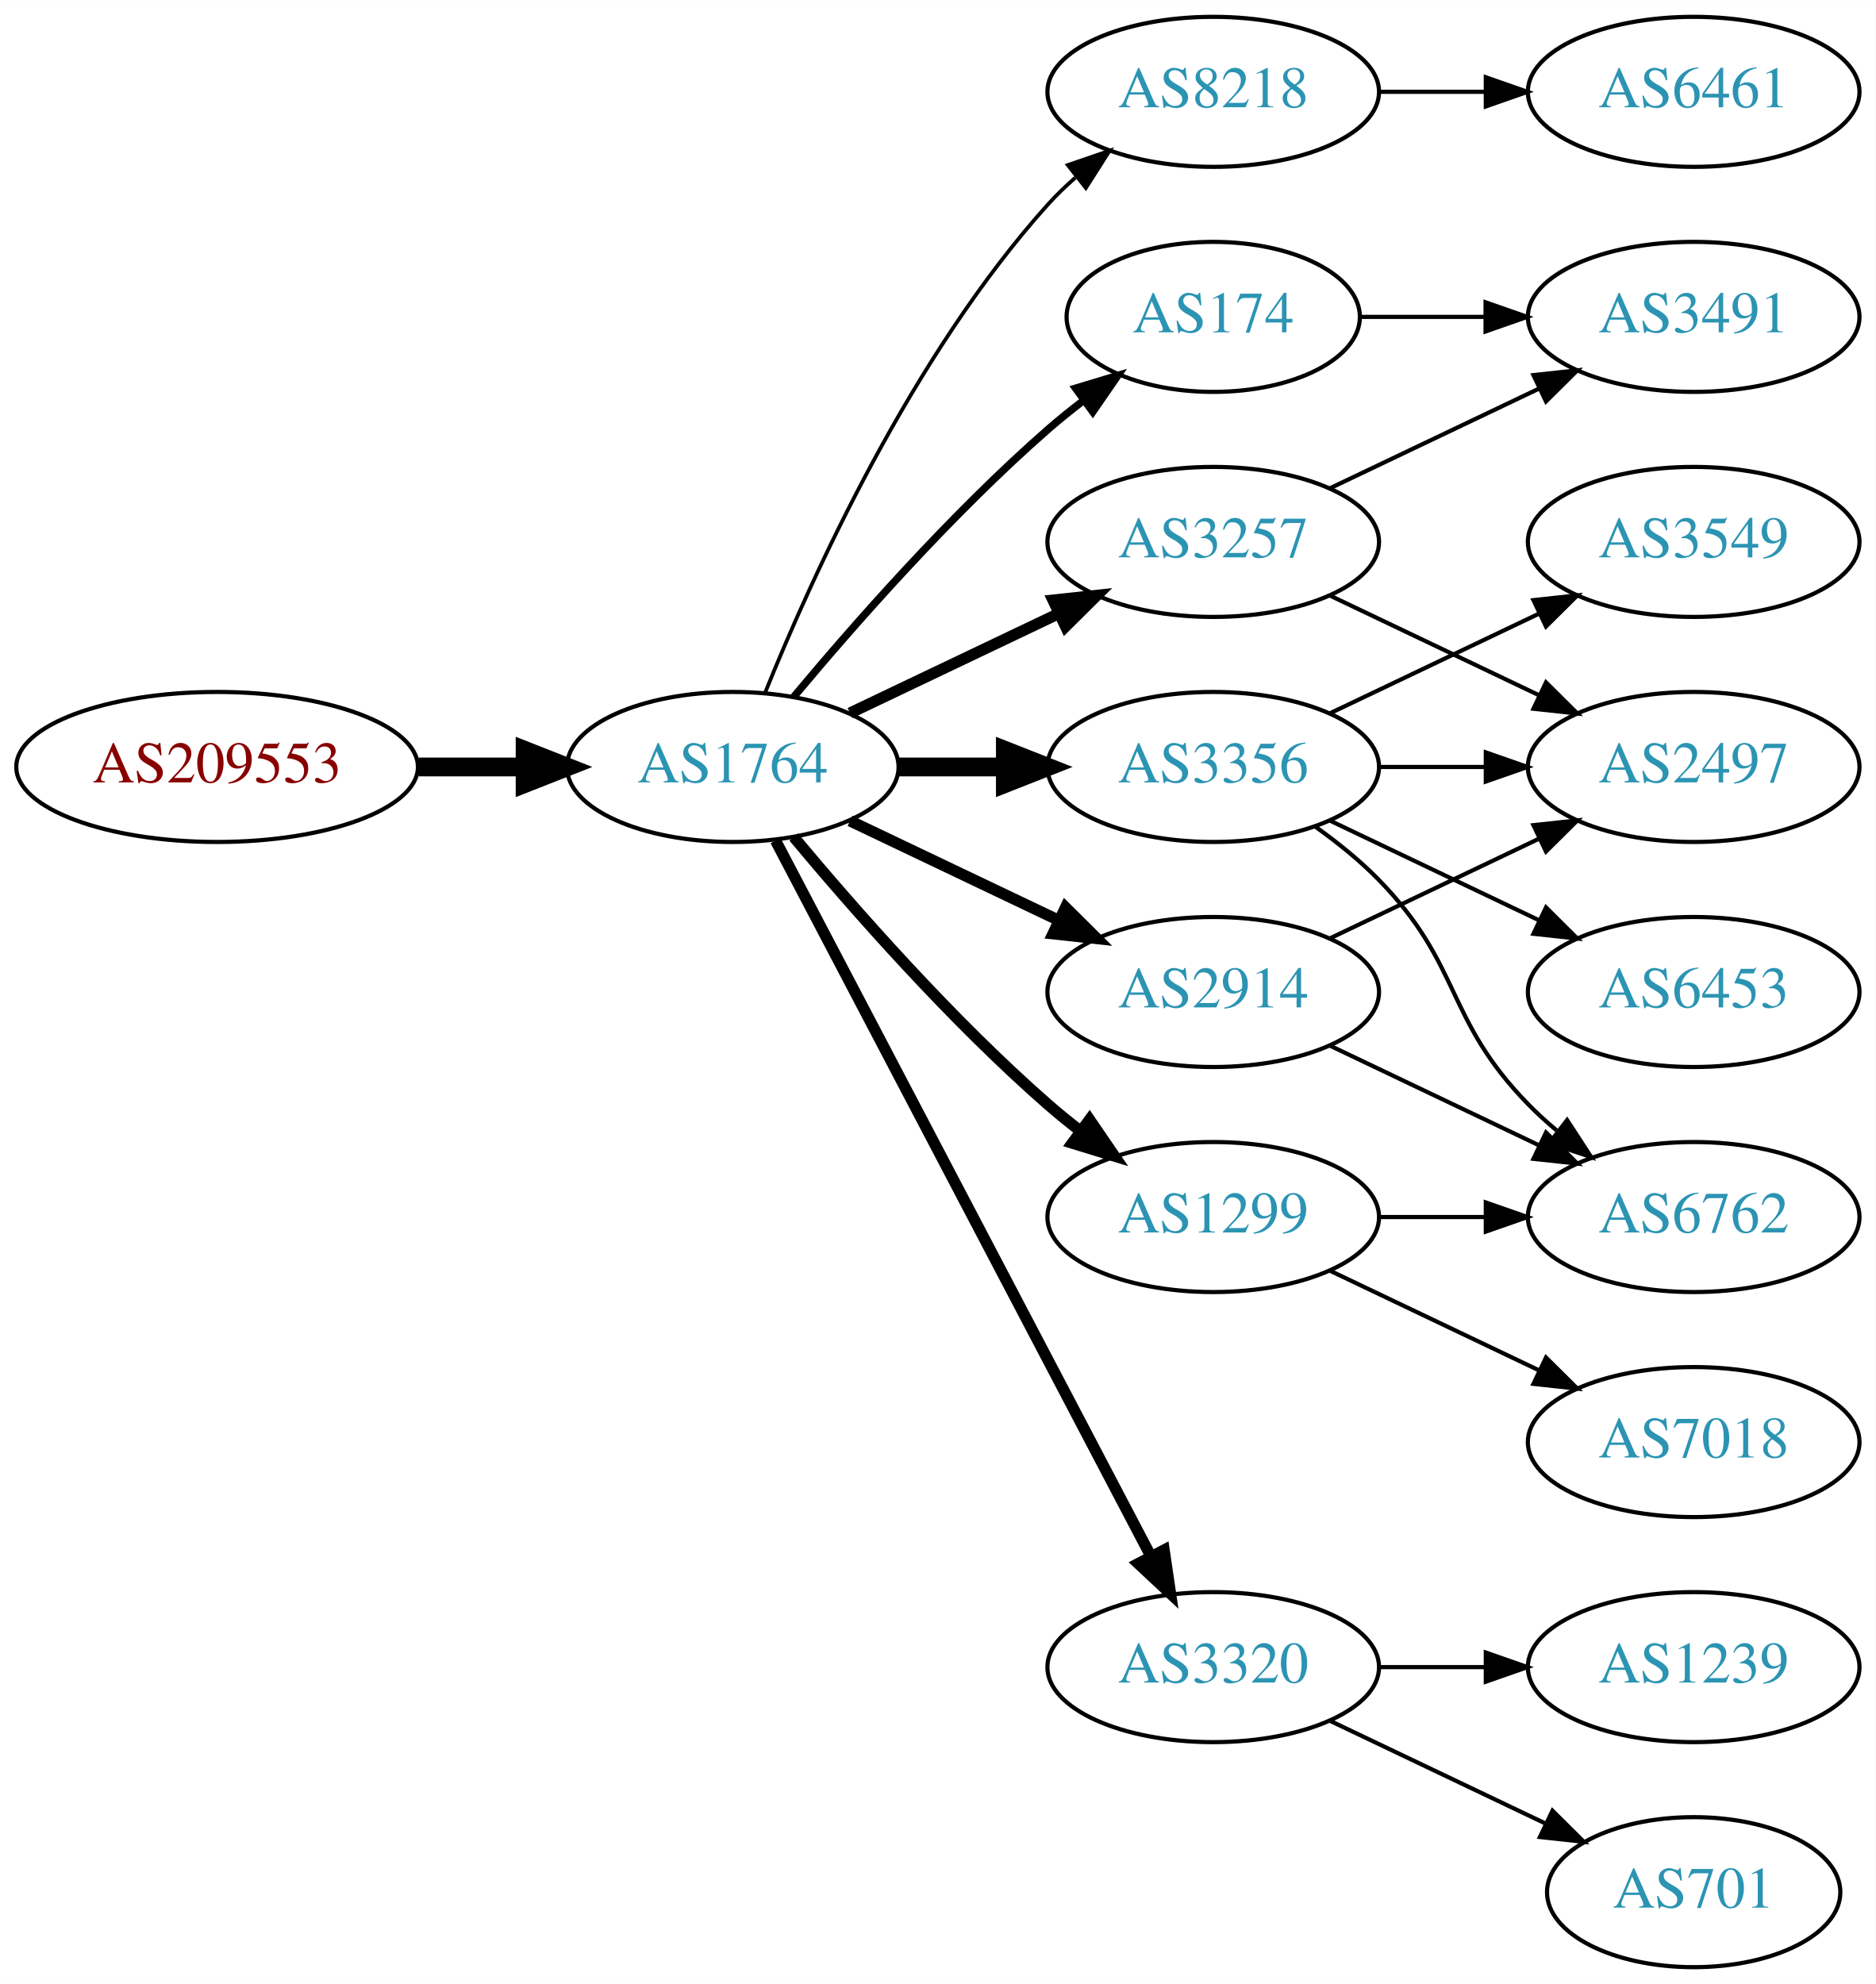
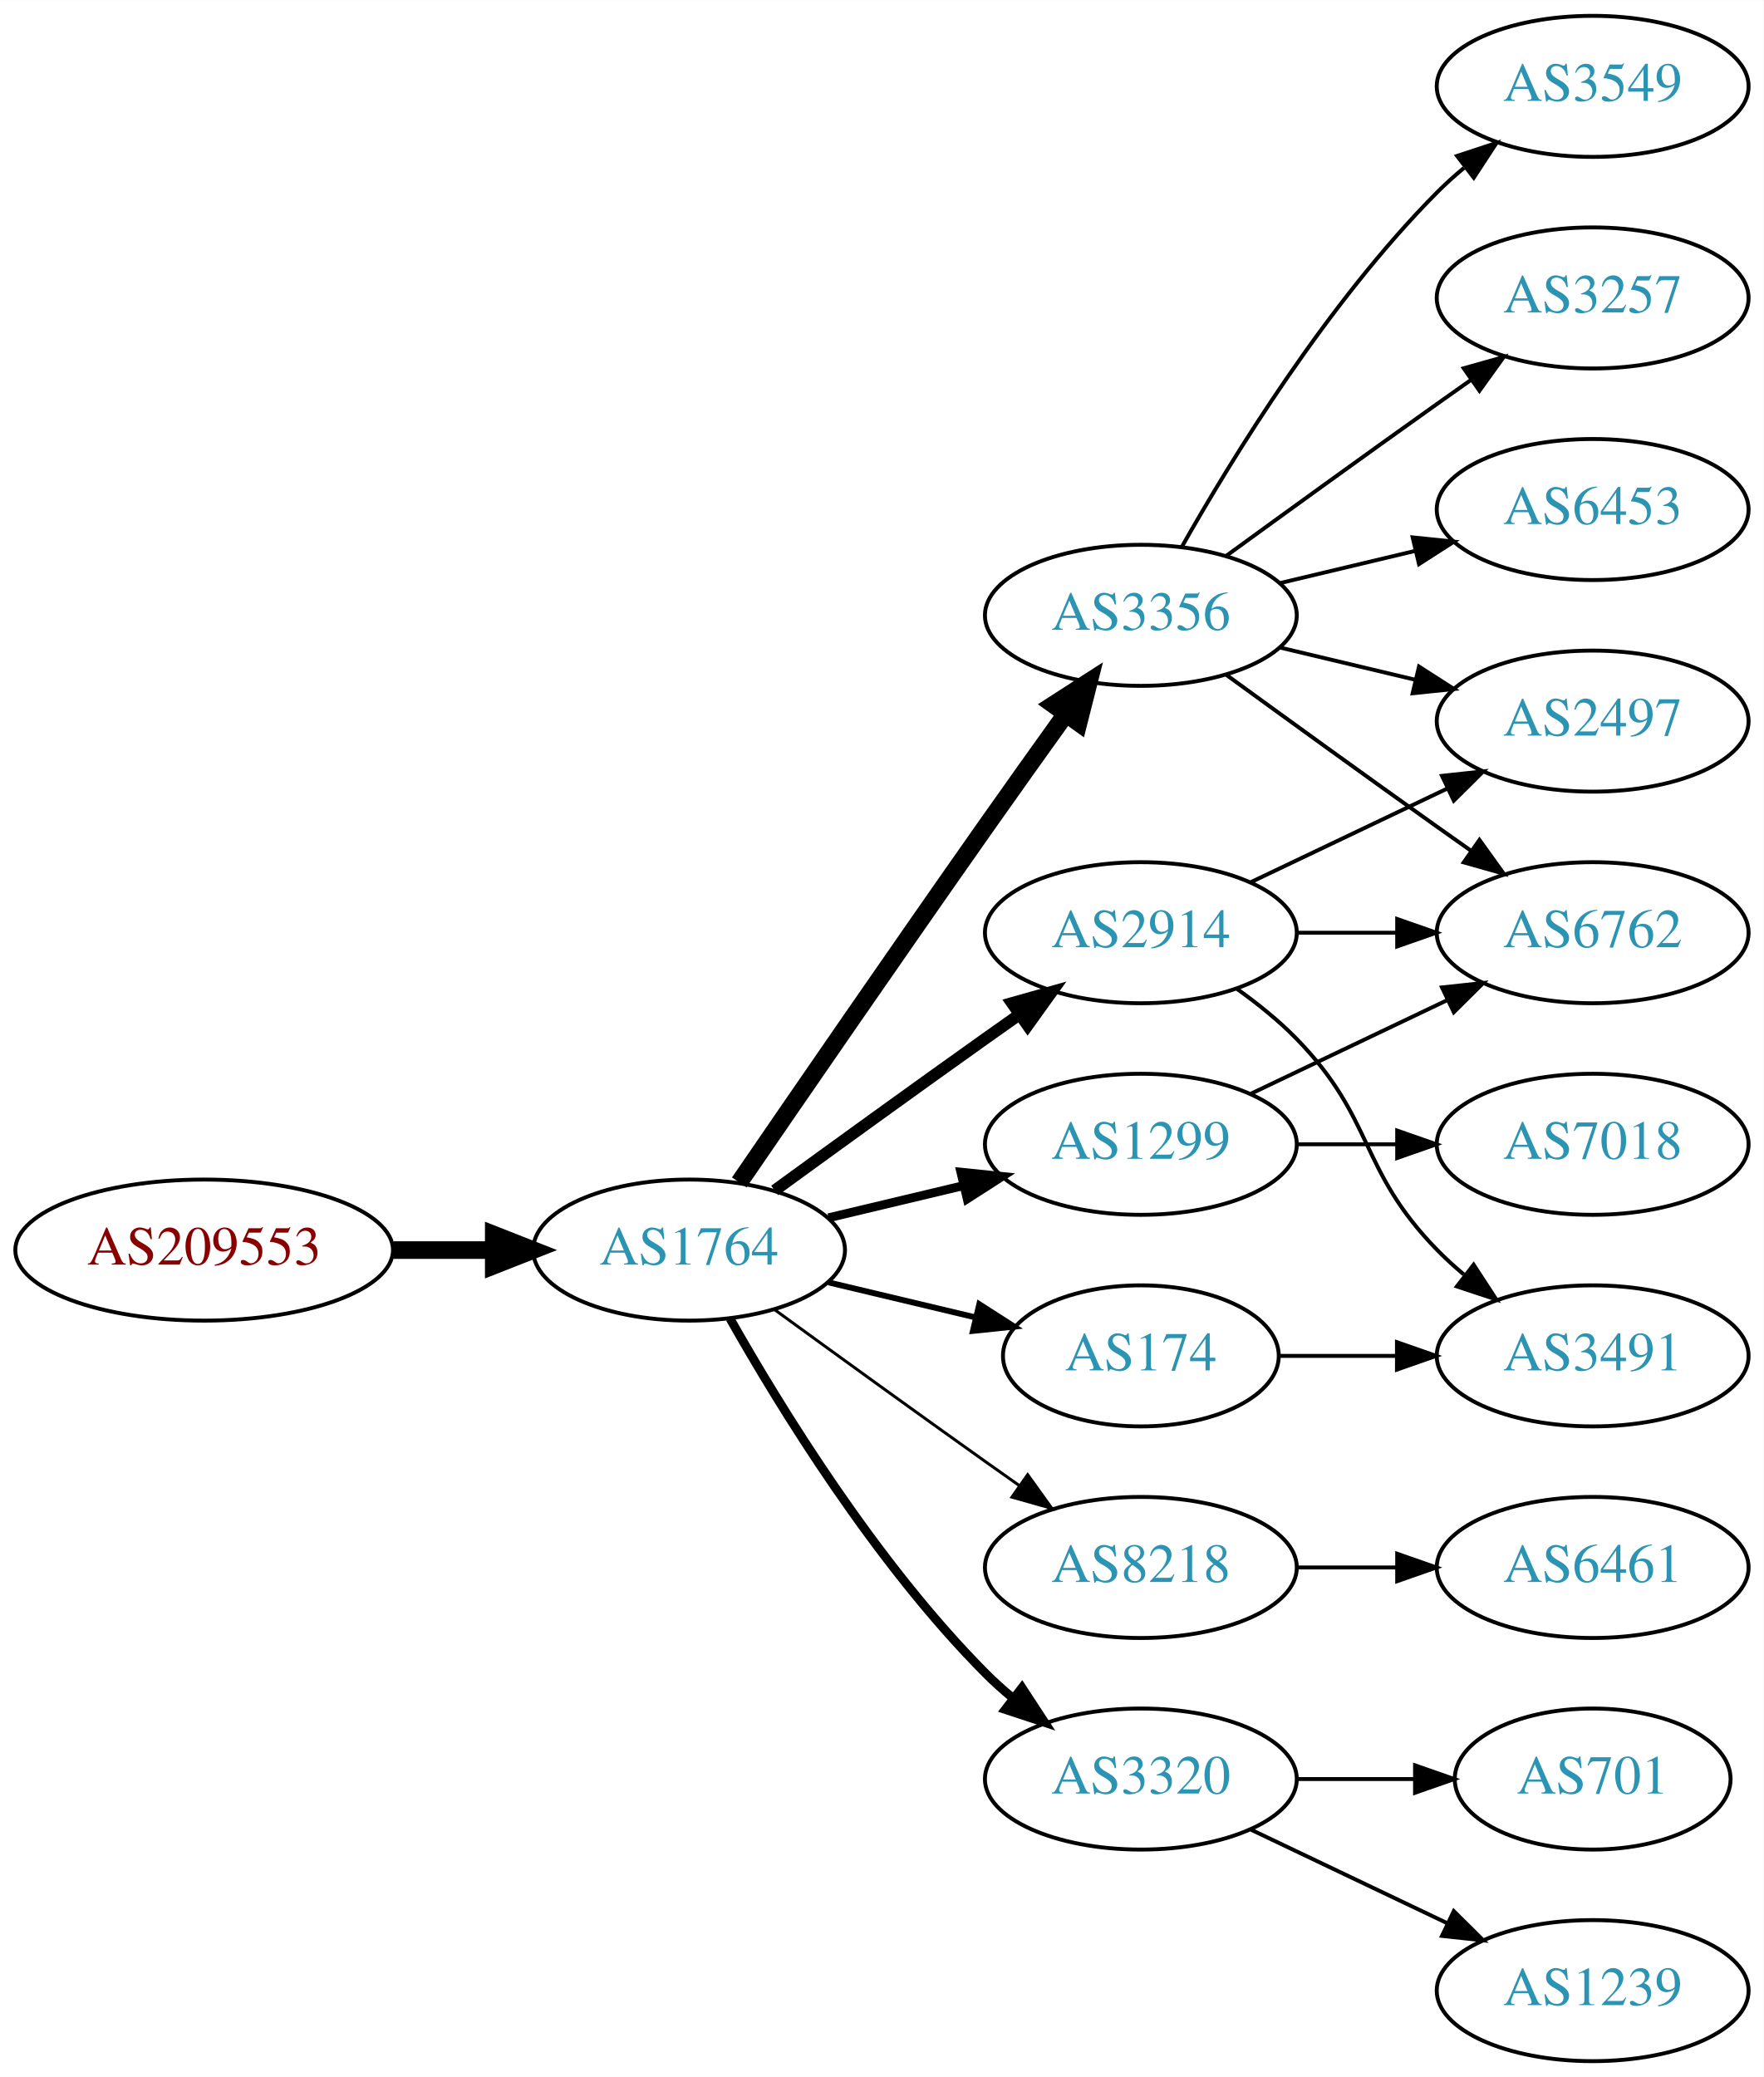
- <svg xmlns="http://www.w3.org/2000/svg" xmlns:xlink="http://www.w3.org/1999/xlink" width="450pt" height="476pt" viewBox="0.00 0.00 450.07 476.00">
-   <g id="graph0" class="graph" transform="scale(1 1) rotate(0) translate(4 472)">
-     <polygon fill="white" stroke="none" points="-4,4 -4,-472 446.07,-472 446.07,4 -4,4" />
+ <svg xmlns="http://www.w3.org/2000/svg" xmlns:xlink="http://www.w3.org/1999/xlink" width="450pt" height="530pt" viewBox="0.00 0.00 450.07 530.00">
+   <g id="graph0" class="graph" transform="scale(1 1) rotate(0) translate(4 526)">
+     <polygon fill="white" stroke="none" points="-4,4 -4,-526 446.07,-526 446.07,4 -4,4" />
    <g id="node1" class="node">
      <g id="a_node1">
        <a xlink:href="/asn/209553" xlink:title="AS209553 ~ JAGGAER Austria GmbH [AT]">
-           <ellipse fill="#ffffff" stroke="black" cx="48.096" cy="-288" rx="48.192" ry="18" />
-           <text text-anchor="middle" x="48.096" y="-284.3" font-family="Times,serif" font-size="14.00" fill="#880000">AS209553</text>
+           <ellipse fill="#ffffff" stroke="black" cx="48.096" cy="-207" rx="48.192" ry="18" />
+           <text text-anchor="middle" x="48.096" y="-203.3" font-family="Times,serif" font-size="14.00" fill="#880000">AS209553</text>
        </a>
      </g>
    </g>
    <g id="node2" class="node">
      <g id="a_node2">
        <a xlink:href="/asn/1764" xlink:title="AS1764 ~ NEXTLAYER-AS [AT]">
-           <ellipse fill="#ffffff" stroke="black" cx="171.838" cy="-288" rx="39.794" ry="18" />
-           <text text-anchor="middle" x="171.838" y="-284.3" font-family="Times,serif" font-size="14.00" fill="#2c94b3">AS1764</text>
+           <ellipse fill="#ffffff" stroke="black" cx="171.838" cy="-207" rx="39.794" ry="18" />
+           <text text-anchor="middle" x="171.838" y="-203.3" font-family="Times,serif" font-size="14.00" fill="#2c94b3">AS1764</text>
        </a>
      </g>
    </g>
    <g id="edge1" class="edge">
-       <path fill="none" stroke="black" stroke-width="4.5" d="M96.513,-288C104.867,-288 113.577,-288 121.969,-288" />
-       <polygon fill="black" stroke="black" stroke-width="4.5" points="122.004,-291.938 132.004,-288 122.004,-284.063 122.004,-291.938" />
+       <path fill="none" stroke="black" stroke-width="4.5" d="M96.513,-207C104.867,-207 113.577,-207 121.969,-207" />
+       <polygon fill="black" stroke="black" stroke-width="4.5" points="122.004,-210.938 132.004,-207 122.004,-203.063 122.004,-210.938" />
    </g>
    <g id="node3" class="node">
      <g id="a_node3">
-         <a xlink:href="/asn/8218" xlink:title="AS8218 ~ legacy Neotelecoms [FR]">
-           <ellipse fill="#ffffff" stroke="black" cx="287.131" cy="-450" rx="39.794" ry="18" />
-           <text text-anchor="middle" x="287.131" y="-446.3" font-family="Times,serif" font-size="14.00" fill="#2c94b3">AS8218</text>
+         <a xlink:href="/asn/3356" xlink:title="AS3356 ~ Level 3 Parent, LLC [US]">
+           <ellipse fill="#ffffff" stroke="black" cx="287.131" cy="-369" rx="39.794" ry="18" />
+           <text text-anchor="middle" x="287.131" y="-365.3" font-family="Times,serif" font-size="14.00" fill="#2c94b3">AS3356</text>
        </a>
      </g>
    </g>
    <g id="edge2" class="edge">
-       <path fill="none" stroke="black" stroke-width="0.9" d="M179.586,-305.787C190.637,-333.243 214.69,-386.578 247.484,-423 249.487,-425.224 251.706,-427.363 254.038,-429.397" />
-       <polygon fill="black" stroke="black" stroke-width="0.9" points="252.236,-432.433 262.257,-435.873 256.569,-426.935 252.236,-432.433" />
+       <path fill="none" stroke="black" stroke-width="4.5" d="M184.645,-224.269C199.288,-245.642 225.062,-283.12 247.484,-315 254.119,-324.433 261.469,-334.739 267.963,-343.795" />
+       <polygon fill="black" stroke="black" stroke-width="4.5" points="264.843,-346.201 273.875,-352.026 271.239,-341.607 264.843,-346.201" />
    </g>
    <g id="node4" class="node">
      <g id="a_node4">
-         <a xlink:href="/asn/174" xlink:title="AS174 ~ Cogent Communications [US]">
-           <ellipse fill="#ffffff" stroke="black" cx="287.131" cy="-396" rx="35.194" ry="18" />
-           <text text-anchor="middle" x="287.131" y="-392.3" font-family="Times,serif" font-size="14.00" fill="#2c94b3">AS174</text>
+         <a xlink:href="/asn/1299" xlink:title="AS1299 ~ Telia Carrier [EU]">
+           <ellipse fill="#ffffff" stroke="black" cx="287.131" cy="-234" rx="39.794" ry="18" />
+           <text text-anchor="middle" x="287.131" y="-230.3" font-family="Times,serif" font-size="14.00" fill="#2c94b3">AS1299</text>
        </a>
      </g>
    </g>
    <g id="edge3" class="edge">
-       <path fill="none" stroke="black" stroke-width="1.8" d="M186.468,-304.817C200.751,-321.929 224.297,-348.745 247.484,-369 250.154,-371.332 253.027,-373.648 255.957,-375.886" />
-       <polygon fill="black" stroke="black" stroke-width="1.8" points="254.108,-378.87 264.249,-381.939 258.235,-373.216 254.108,-378.87" />
+       <path fill="none" stroke="black" stroke-width="2.25" d="M207.445,-215.248C218.316,-217.838 230.471,-220.735 241.913,-223.462" />
+       <polygon fill="black" stroke="black" stroke-width="2.25" points="241.197,-226.889 251.736,-225.803 242.819,-220.08 241.197,-226.889" />
    </g>
    <g id="node5" class="node">
      <g id="a_node5">
+         <a xlink:href="/asn/2914" xlink:title="AS2914 ~ NTT America, Inc. [US]">
+           <ellipse fill="#ffffff" stroke="black" cx="287.131" cy="-288" rx="39.794" ry="18" />
+           <text text-anchor="middle" x="287.131" y="-284.3" font-family="Times,serif" font-size="14.00" fill="#2c94b3">AS2914</text>
+         </a>
+       </g>
+     </g>
+     <g id="edge4" class="edge">
+       <path fill="none" stroke="black" stroke-width="3" d="M193.686,-222.222C208.62,-233.091 229.234,-248.025 247.484,-261 250.305,-263.005 253.248,-265.085 256.196,-267.159" />
+       <polygon fill="black" stroke="black" stroke-width="3" points="254.223,-270.05 264.421,-272.926 258.242,-264.319 254.223,-270.05" />
+     </g>
+     <g id="node6" class="node">
+       <g id="a_node6">
+         <a xlink:href="/asn/8218" xlink:title="AS8218 ~ legacy Neotelecoms [FR]">
+           <ellipse fill="#ffffff" stroke="black" cx="287.131" cy="-126" rx="39.794" ry="18" />
+           <text text-anchor="middle" x="287.131" y="-122.3" font-family="Times,serif" font-size="14.00" fill="#2c94b3">AS8218</text>
+         </a>
+       </g>
+     </g>
+     <g id="edge5" class="edge">
+       <path fill="none" stroke="black" stroke-width="0.75" d="M193.686,-191.778C208.62,-180.909 229.234,-165.975 247.484,-153 250.305,-150.995 253.248,-148.915 256.196,-146.841" />
+       <polygon fill="black" stroke="black" stroke-width="0.75" points="258.242,-149.681 264.421,-141.074 254.223,-143.95 258.242,-149.681" />
+     </g>
+     <g id="node7" class="node">
+       <g id="a_node7">
        <a xlink:href="/asn/3320" xlink:title="AS3320 ~ DTAG [DE]">
          <ellipse fill="#ffffff" stroke="black" cx="287.131" cy="-72" rx="39.794" ry="18" />
          <text text-anchor="middle" x="287.131" y="-68.3" font-family="Times,serif" font-size="14.00" fill="#2c94b3">AS3320</text>
        </a>
      </g>
    </g>
-     <g id="edge4" class="edge">
-       <path fill="none" stroke="black" stroke-width="2.7" d="M182.109,-270.324C201.951,-232.495 248.628,-143.501 272.115,-98.722" />
-       <polygon fill="black" stroke="black" stroke-width="2.7" points="275.345,-100.099 276.89,-89.618 269.146,-96.848 275.345,-100.099" />
-     </g>
-     <g id="node6" class="node">
-       <g id="a_node6">
-         <a xlink:href="/asn/2914" xlink:title="AS2914 ~ NTT America, Inc. [US]">
-           <ellipse fill="#ffffff" stroke="black" cx="287.131" cy="-234" rx="39.794" ry="18" />
-           <text text-anchor="middle" x="287.131" y="-230.3" font-family="Times,serif" font-size="14.00" fill="#2c94b3">AS2914</text>
-         </a>
-       </g>
-     </g>
-     <g id="edge5" class="edge">
-       <path fill="none" stroke="black" stroke-width="2.7" d="M199.974,-275.066C214.968,-267.919 233.789,-258.948 250.013,-251.215" />
-       <polygon fill="black" stroke="black" stroke-width="2.7" points="251.695,-254.291 259.216,-246.829 248.683,-247.972 251.695,-254.291" />
-     </g>
-     <g id="node7" class="node">
-       <g id="a_node7">
-         <a xlink:href="/asn/3356" xlink:title="AS3356 ~ Level 3 Parent, LLC [US]">
-           <ellipse fill="#ffffff" stroke="black" cx="287.131" cy="-288" rx="39.794" ry="18" />
-           <text text-anchor="middle" x="287.131" y="-284.3" font-family="Times,serif" font-size="14.00" fill="#2c94b3">AS3356</text>
-         </a>
-       </g>
-     </g>
    <g id="edge6" class="edge">
-       <path fill="none" stroke="black" stroke-width="4.5" d="M211.51,-288C219.713,-288 228.477,-288 237.009,-288" />
-       <polygon fill="black" stroke="black" stroke-width="4.5" points="237.248,-291.938 247.248,-288 237.248,-284.063 237.248,-291.938" />
+       <path fill="none" stroke="black" stroke-width="2.25" d="M182.298,-189.51C195.08,-166.904 219.512,-127.114 247.484,-99 249.595,-96.879 251.891,-94.812 254.277,-92.829" />
+       <polygon fill="black" stroke="black" stroke-width="2.25" points="256.792,-95.31 262.592,-86.444 252.529,-89.758 256.792,-95.31" />
    </g>
    <g id="node8" class="node">
      <g id="a_node8">
-         <a xlink:href="/asn/1299" xlink:title="AS1299 ~ Telia Carrier [EU]">
-           <ellipse fill="#ffffff" stroke="black" cx="287.131" cy="-180" rx="39.794" ry="18" />
-           <text text-anchor="middle" x="287.131" y="-176.3" font-family="Times,serif" font-size="14.00" fill="#2c94b3">AS1299</text>
+         <a xlink:href="/asn/174" xlink:title="AS174 ~ Cogent Communications [US]">
+           <ellipse fill="#ffffff" stroke="black" cx="287.131" cy="-180" rx="35.194" ry="18" />
+           <text text-anchor="middle" x="287.131" y="-176.3" font-family="Times,serif" font-size="14.00" fill="#2c94b3">AS174</text>
        </a>
      </g>
    </g>
    <g id="edge7" class="edge">
-       <path fill="none" stroke="black" stroke-width="2.7" d="M186.468,-271.183C200.751,-254.071 224.297,-227.255 247.484,-207 249.95,-204.846 252.589,-202.706 255.286,-200.628" />
-       <polygon fill="black" stroke="black" stroke-width="2.7" points="257.459,-203.375 263.44,-194.63 253.311,-197.736 257.459,-203.375" />
+       <path fill="none" stroke="black" stroke-width="1.5" d="M207.445,-198.752C219.24,-195.942 232.544,-192.771 244.812,-189.847" />
+       <polygon fill="black" stroke="black" stroke-width="1.5" points="245.901,-193.186 254.817,-187.463 244.278,-186.376 245.901,-193.186" />
    </g>
    <g id="node9" class="node">
      <g id="a_node9">
-         <a xlink:href="/asn/3257" xlink:title="AS3257 ~ GTT [DE]">
-           <ellipse fill="#ffffff" stroke="black" cx="287.131" cy="-342" rx="39.794" ry="18" />
-           <text text-anchor="middle" x="287.131" y="-338.3" font-family="Times,serif" font-size="14.00" fill="#2c94b3">AS3257</text>
+         <a xlink:href="/asn/3549" xlink:title="AS3549 ~ Level 3 Parent, LLC [US]">
+           <ellipse fill="#ffffff" stroke="black" cx="402.424" cy="-504" rx="39.794" ry="18" />
+           <text text-anchor="middle" x="402.424" y="-500.3" font-family="Times,serif" font-size="14.00" fill="#2c94b3">AS3549</text>
        </a>
      </g>
    </g>
    <g id="edge8" class="edge">
-       <path fill="none" stroke="black" stroke-width="2.7" d="M199.974,-300.934C214.968,-308.081 233.789,-317.052 250.013,-324.785" />
-       <polygon fill="black" stroke="black" stroke-width="2.7" points="248.683,-328.028 259.216,-329.171 251.695,-321.709 248.683,-328.028" />
+       <path fill="none" stroke="black" d="M297.591,-386.49C310.373,-409.096 334.805,-448.886 362.777,-477 364.888,-479.121 367.184,-481.188 369.57,-483.171" />
+       <polygon fill="black" stroke="black" points="367.822,-486.242 377.885,-489.556 372.085,-480.69 367.822,-486.242" />
    </g>
    <g id="node10" class="node">
      <g id="a_node10">
-         <a xlink:href="/asn/6461" xlink:title="AS6461 ~ Zayo Bandwidth [US]">
+         <a xlink:href="/asn/3257" xlink:title="AS3257 ~ GTT [DE]">
          <ellipse fill="#ffffff" stroke="black" cx="402.424" cy="-450" rx="39.794" ry="18" />
-           <text text-anchor="middle" x="402.424" y="-446.3" font-family="Times,serif" font-size="14.00" fill="#2c94b3">AS6461</text>
+           <text text-anchor="middle" x="402.424" y="-446.3" font-family="Times,serif" font-size="14.00" fill="#2c94b3">AS3257</text>
        </a>
      </g>
    </g>
    <g id="edge9" class="edge">
-       <path fill="none" stroke="black" d="M326.803,-450C335.006,-450 343.77,-450 352.302,-450" />
-       <polygon fill="black" stroke="black" points="352.541,-453.5 362.541,-450 352.541,-446.5 352.541,-453.5" />
+       <path fill="none" stroke="black" d="M308.979,-384.222C323.913,-395.091 344.527,-410.025 362.777,-423 365.598,-425.005 368.541,-427.085 371.489,-429.159" />
+       <polygon fill="black" stroke="black" points="369.516,-432.05 379.714,-434.926 373.535,-426.319 369.516,-432.05" />
    </g>
    <g id="node11" class="node">
      <g id="a_node11">
-         <a xlink:href="/asn/3491" xlink:title="AS3491 ~ PCCW Global, Inc. [US]">
+         <a xlink:href="/asn/6453" xlink:title="AS6453 ~ TATA COMMUNICATIONS (AMERICA) INC [US]">
          <ellipse fill="#ffffff" stroke="black" cx="402.424" cy="-396" rx="39.794" ry="18" />
-           <text text-anchor="middle" x="402.424" y="-392.3" font-family="Times,serif" font-size="14.00" fill="#2c94b3">AS3491</text>
+           <text text-anchor="middle" x="402.424" y="-392.3" font-family="Times,serif" font-size="14.00" fill="#2c94b3">AS6453</text>
        </a>
      </g>
    </g>
    <g id="edge10" class="edge">
-       <path fill="none" stroke="black" d="M322.43,-396C331.807,-396 342.158,-396 352.192,-396" />
-       <polygon fill="black" stroke="black" points="352.481,-399.5 362.481,-396 352.481,-392.5 352.481,-399.5" />
-     </g>
-     <g id="node16" class="node">
-       <g id="a_node16">
-         <a xlink:href="/asn/701" xlink:title="AS701 ~ UUNET [US]">
-           <ellipse fill="#ffffff" stroke="black" cx="402.424" cy="-18" rx="35.194" ry="18" />
-           <text text-anchor="middle" x="402.424" y="-14.3" font-family="Times,serif" font-size="14.00" fill="#2c94b3">AS701</text>
-         </a>
-       </g>
-     </g>
-     <g id="edge17" class="edge">
-       <path fill="none" stroke="black" d="M315.267,-59.066C330.699,-51.71 350.185,-42.423 366.72,-34.541" />
-       <polygon fill="black" stroke="black" points="368.54,-37.551 376.062,-30.089 365.529,-31.232 368.54,-37.551" />
-     </g>
-     <g id="node17" class="node">
-       <g id="a_node17">
-         <a xlink:href="/asn/1239" xlink:title="AS1239 ~ Sprint [US]">
-           <ellipse fill="#ffffff" stroke="black" cx="402.424" cy="-72" rx="39.794" ry="18" />
-           <text text-anchor="middle" x="402.424" y="-68.3" font-family="Times,serif" font-size="14.00" fill="#2c94b3">AS1239</text>
-         </a>
-       </g>
-     </g>
-     <g id="edge18" class="edge">
-       <path fill="none" stroke="black" d="M326.803,-72C335.006,-72 343.77,-72 352.302,-72" />
-       <polygon fill="black" stroke="black" points="352.541,-75.5 362.541,-72 352.541,-68.5 352.541,-75.5" />
+       <path fill="none" stroke="black" d="M322.738,-377.248C333.609,-379.838 345.764,-382.735 357.206,-385.462" />
+       <polygon fill="black" stroke="black" points="356.49,-388.889 367.029,-387.803 358.112,-382.08 356.49,-388.889" />
    </g>
    <g id="node12" class="node">
      <g id="a_node12">
        <a xlink:href="/asn/6762" xlink:title="AS6762 ~ TELECOM ITALIA SPARKLE S.p.A. [IT]">
-           <ellipse fill="#ffffff" stroke="black" cx="402.424" cy="-180" rx="39.794" ry="18" />
-           <text text-anchor="middle" x="402.424" y="-176.3" font-family="Times,serif" font-size="14.00" fill="#2c94b3">AS6762</text>
+           <ellipse fill="#ffffff" stroke="black" cx="402.424" cy="-288" rx="39.794" ry="18" />
+           <text text-anchor="middle" x="402.424" y="-284.3" font-family="Times,serif" font-size="14.00" fill="#2c94b3">AS6762</text>
        </a>
      </g>
    </g>
    <g id="edge11" class="edge">
-       <path fill="none" stroke="black" d="M315.267,-221.066C330.261,-213.919 349.082,-204.948 365.306,-197.215" />
-       <polygon fill="black" stroke="black" points="366.988,-200.291 374.509,-192.829 363.976,-193.972 366.988,-200.291" />
+       <path fill="none" stroke="black" d="M308.979,-353.778C323.913,-342.909 344.527,-327.975 362.777,-315 365.598,-312.995 368.541,-310.915 371.489,-308.841" />
+       <polygon fill="black" stroke="black" points="373.535,-311.681 379.714,-303.074 369.516,-305.95 373.535,-311.681" />
    </g>
    <g id="node13" class="node">
      <g id="a_node13">
        <a xlink:href="/asn/2497" xlink:title="AS2497 ~ Internet Initiative Japan Inc. [JP]">
-           <ellipse fill="#ffffff" stroke="black" cx="402.424" cy="-288" rx="39.794" ry="18" />
-           <text text-anchor="middle" x="402.424" y="-284.3" font-family="Times,serif" font-size="14.00" fill="#2c94b3">AS2497</text>
+           <ellipse fill="#ffffff" stroke="black" cx="402.424" cy="-342" rx="39.794" ry="18" />
+           <text text-anchor="middle" x="402.424" y="-338.3" font-family="Times,serif" font-size="14.00" fill="#2c94b3">AS2497</text>
        </a>
      </g>
    </g>
    <g id="edge12" class="edge">
+       <path fill="none" stroke="black" d="M322.738,-360.752C333.609,-358.162 345.764,-355.265 357.206,-352.538" />
+       <polygon fill="black" stroke="black" points="358.112,-355.92 367.029,-350.197 356.49,-349.111 358.112,-355.92" />
+     </g>
+     <g id="edge13" class="edge">
      <path fill="none" stroke="black" d="M315.267,-246.934C330.261,-254.081 349.082,-263.052 365.306,-270.785" />
      <polygon fill="black" stroke="black" points="363.976,-274.028 374.509,-275.171 366.988,-267.709 363.976,-274.028" />
    </g>
+     <g id="node14" class="node">
+       <g id="a_node14">
+         <a xlink:href="/asn/7018" xlink:title="AS7018 ~ AT&amp;T Services, Inc. [US]">
+           <ellipse fill="#ffffff" stroke="black" cx="402.424" cy="-234" rx="39.794" ry="18" />
+           <text text-anchor="middle" x="402.424" y="-230.3" font-family="Times,serif" font-size="14.00" fill="#2c94b3">AS7018</text>
+         </a>
+       </g>
+     </g>
+     <g id="edge14" class="edge">
+       <path fill="none" stroke="black" d="M326.803,-234C335.006,-234 343.77,-234 352.302,-234" />
+       <polygon fill="black" stroke="black" points="352.541,-237.5 362.541,-234 352.541,-230.5 352.541,-237.5" />
+     </g>
    <g id="edge16" class="edge">
+       <path fill="none" stroke="black" d="M326.803,-288C335.006,-288 343.77,-288 352.302,-288" />
+       <polygon fill="black" stroke="black" points="352.541,-291.5 362.541,-288 352.541,-284.5 352.541,-291.5" />
+     </g>
+     <g id="edge15" class="edge">
+       <path fill="none" stroke="black" d="M315.267,-300.934C330.261,-308.081 349.082,-317.052 365.306,-324.785" />
+       <polygon fill="black" stroke="black" points="363.976,-328.028 374.509,-329.171 366.988,-321.709 363.976,-328.028" />
+     </g>
+     <g id="node15" class="node">
+       <g id="a_node15">
+         <a xlink:href="/asn/3491" xlink:title="AS3491 ~ PCCW Global, Inc. [US]">
+           <ellipse fill="#ffffff" stroke="black" cx="402.424" cy="-180" rx="39.794" ry="18" />
+           <text text-anchor="middle" x="402.424" y="-176.3" font-family="Times,serif" font-size="14.00" fill="#2c94b3">AS3491</text>
+         </a>
+       </g>
+     </g>
+     <g id="edge17" class="edge">
      <path fill="none" stroke="black" d="M311.725,-273.611C316.981,-269.852 322.313,-265.563 326.777,-261 346.95,-240.383 342.605,-227.617 362.777,-207 364.87,-204.861 367.154,-202.782 369.53,-200.79" />
      <polygon fill="black" stroke="black" points="372.049,-203.268 377.83,-194.389 367.774,-197.725 372.049,-203.268" />
    </g>
-     <g id="edge14" class="edge">
-       <path fill="none" stroke="black" d="M326.803,-288C335.006,-288 343.77,-288 352.302,-288" />
-       <polygon fill="black" stroke="black" points="352.541,-291.5 362.541,-288 352.541,-284.5 352.541,-291.5" />
-     </g>
-     <g id="node14" class="node">
-       <g id="a_node14">
-         <a xlink:href="/asn/3549" xlink:title="AS3549 ~ Level 3 Parent, LLC [US]">
-           <ellipse fill="#ffffff" stroke="black" cx="402.424" cy="-342" rx="39.794" ry="18" />
-           <text text-anchor="middle" x="402.424" y="-338.3" font-family="Times,serif" font-size="14.00" fill="#2c94b3">AS3549</text>
-         </a>
-       </g>
-     </g>
-     <g id="edge13" class="edge">
-       <path fill="none" stroke="black" d="M315.267,-300.934C330.261,-308.081 349.082,-317.052 365.306,-324.785" />
-       <polygon fill="black" stroke="black" points="363.976,-328.028 374.509,-329.171 366.988,-321.709 363.976,-328.028" />
-     </g>
-     <g id="node15" class="node">
-       <g id="a_node15">
-         <a xlink:href="/asn/6453" xlink:title="AS6453 ~ TATA COMMUNICATIONS (AMERICA) INC [US]">
-           <ellipse fill="#ffffff" stroke="black" cx="402.424" cy="-234" rx="39.794" ry="18" />
-           <text text-anchor="middle" x="402.424" y="-230.3" font-family="Times,serif" font-size="14.00" fill="#2c94b3">AS6453</text>
-         </a>
-       </g>
-     </g>
-     <g id="edge15" class="edge">
-       <path fill="none" stroke="black" d="M315.267,-275.066C330.261,-267.919 349.082,-258.948 365.306,-251.215" />
-       <polygon fill="black" stroke="black" points="366.988,-254.291 374.509,-246.829 363.976,-247.972 366.988,-254.291" />
-     </g>
-     <g id="edge19" class="edge">
-       <path fill="none" stroke="black" d="M326.803,-180C335.006,-180 343.77,-180 352.302,-180" />
-       <polygon fill="black" stroke="black" points="352.541,-183.5 362.541,-180 352.541,-176.5 352.541,-183.5" />
+     <g id="node16" class="node">
+       <g id="a_node16">
+         <a xlink:href="/asn/6461" xlink:title="AS6461 ~ Zayo Bandwidth [US]">
+           <ellipse fill="#ffffff" stroke="black" cx="402.424" cy="-126" rx="39.794" ry="18" />
+           <text text-anchor="middle" x="402.424" y="-122.3" font-family="Times,serif" font-size="14.00" fill="#2c94b3">AS6461</text>
+         </a>
+       </g>
+     </g>
+     <g id="edge18" class="edge">
+       <path fill="none" stroke="black" d="M326.803,-126C335.006,-126 343.77,-126 352.302,-126" />
+       <polygon fill="black" stroke="black" points="352.541,-129.5 362.541,-126 352.541,-122.5 352.541,-129.5" />
+     </g>
+     <g id="node17" class="node">
+       <g id="a_node17">
+         <a xlink:href="/asn/701" xlink:title="AS701 ~ UUNET [US]">
+           <ellipse fill="#ffffff" stroke="black" cx="402.424" cy="-72" rx="35.194" ry="18" />
+           <text text-anchor="middle" x="402.424" y="-68.3" font-family="Times,serif" font-size="14.00" fill="#2c94b3">AS701</text>
+         </a>
+       </g>
+     </g>
+     <g id="edge20" class="edge">
+       <path fill="none" stroke="black" d="M326.803,-72C336.508,-72 346.999,-72 356.962,-72" />
+       <polygon fill="black" stroke="black" points="357.098,-75.5 367.098,-72 357.098,-68.5 357.098,-75.5" />
    </g>
    <g id="node18" class="node">
      <g id="a_node18">
-         <a xlink:href="/asn/7018" xlink:title="AS7018 ~ AT&amp;T Services, Inc. [US]">
-           <ellipse fill="#ffffff" stroke="black" cx="402.424" cy="-126" rx="39.794" ry="18" />
-           <text text-anchor="middle" x="402.424" y="-122.3" font-family="Times,serif" font-size="14.00" fill="#2c94b3">AS7018</text>
-         </a>
-       </g>
-     </g>
-     <g id="edge20" class="edge">
-       <path fill="none" stroke="black" d="M315.267,-167.066C330.261,-159.919 349.082,-150.948 365.306,-143.215" />
-       <polygon fill="black" stroke="black" points="366.988,-146.291 374.509,-138.829 363.976,-139.972 366.988,-146.291" />
-     </g>
-     <g id="edge22" class="edge">
-       <path fill="none" stroke="black" d="M315.267,-354.934C330.261,-362.081 349.082,-371.052 365.306,-378.785" />
-       <polygon fill="black" stroke="black" points="363.976,-382.028 374.509,-383.171 366.988,-375.709 363.976,-382.028" />
+         <a xlink:href="/asn/1239" xlink:title="AS1239 ~ Sprint [US]">
+           <ellipse fill="#ffffff" stroke="black" cx="402.424" cy="-18" rx="39.794" ry="18" />
+           <text text-anchor="middle" x="402.424" y="-14.3" font-family="Times,serif" font-size="14.00" fill="#2c94b3">AS1239</text>
+         </a>
+       </g>
    </g>
    <g id="edge21" class="edge">
-       <path fill="none" stroke="black" d="M315.267,-329.066C330.261,-321.919 349.082,-312.948 365.306,-305.215" />
-       <polygon fill="black" stroke="black" points="366.988,-308.291 374.509,-300.829 363.976,-301.972 366.988,-308.291" />
+       <path fill="none" stroke="black" d="M315.267,-59.066C330.261,-51.919 349.082,-42.948 365.306,-35.215" />
+       <polygon fill="black" stroke="black" points="366.988,-38.291 374.509,-30.829 363.976,-31.972 366.988,-38.291" />
+     </g>
+     <g id="edge19" class="edge">
+       <path fill="none" stroke="black" d="M322.43,-180C331.807,-180 342.158,-180 352.192,-180" />
+       <polygon fill="black" stroke="black" points="352.481,-183.5 362.481,-180 352.481,-176.5 352.481,-183.5" />
    </g>
  </g>
</svg>
